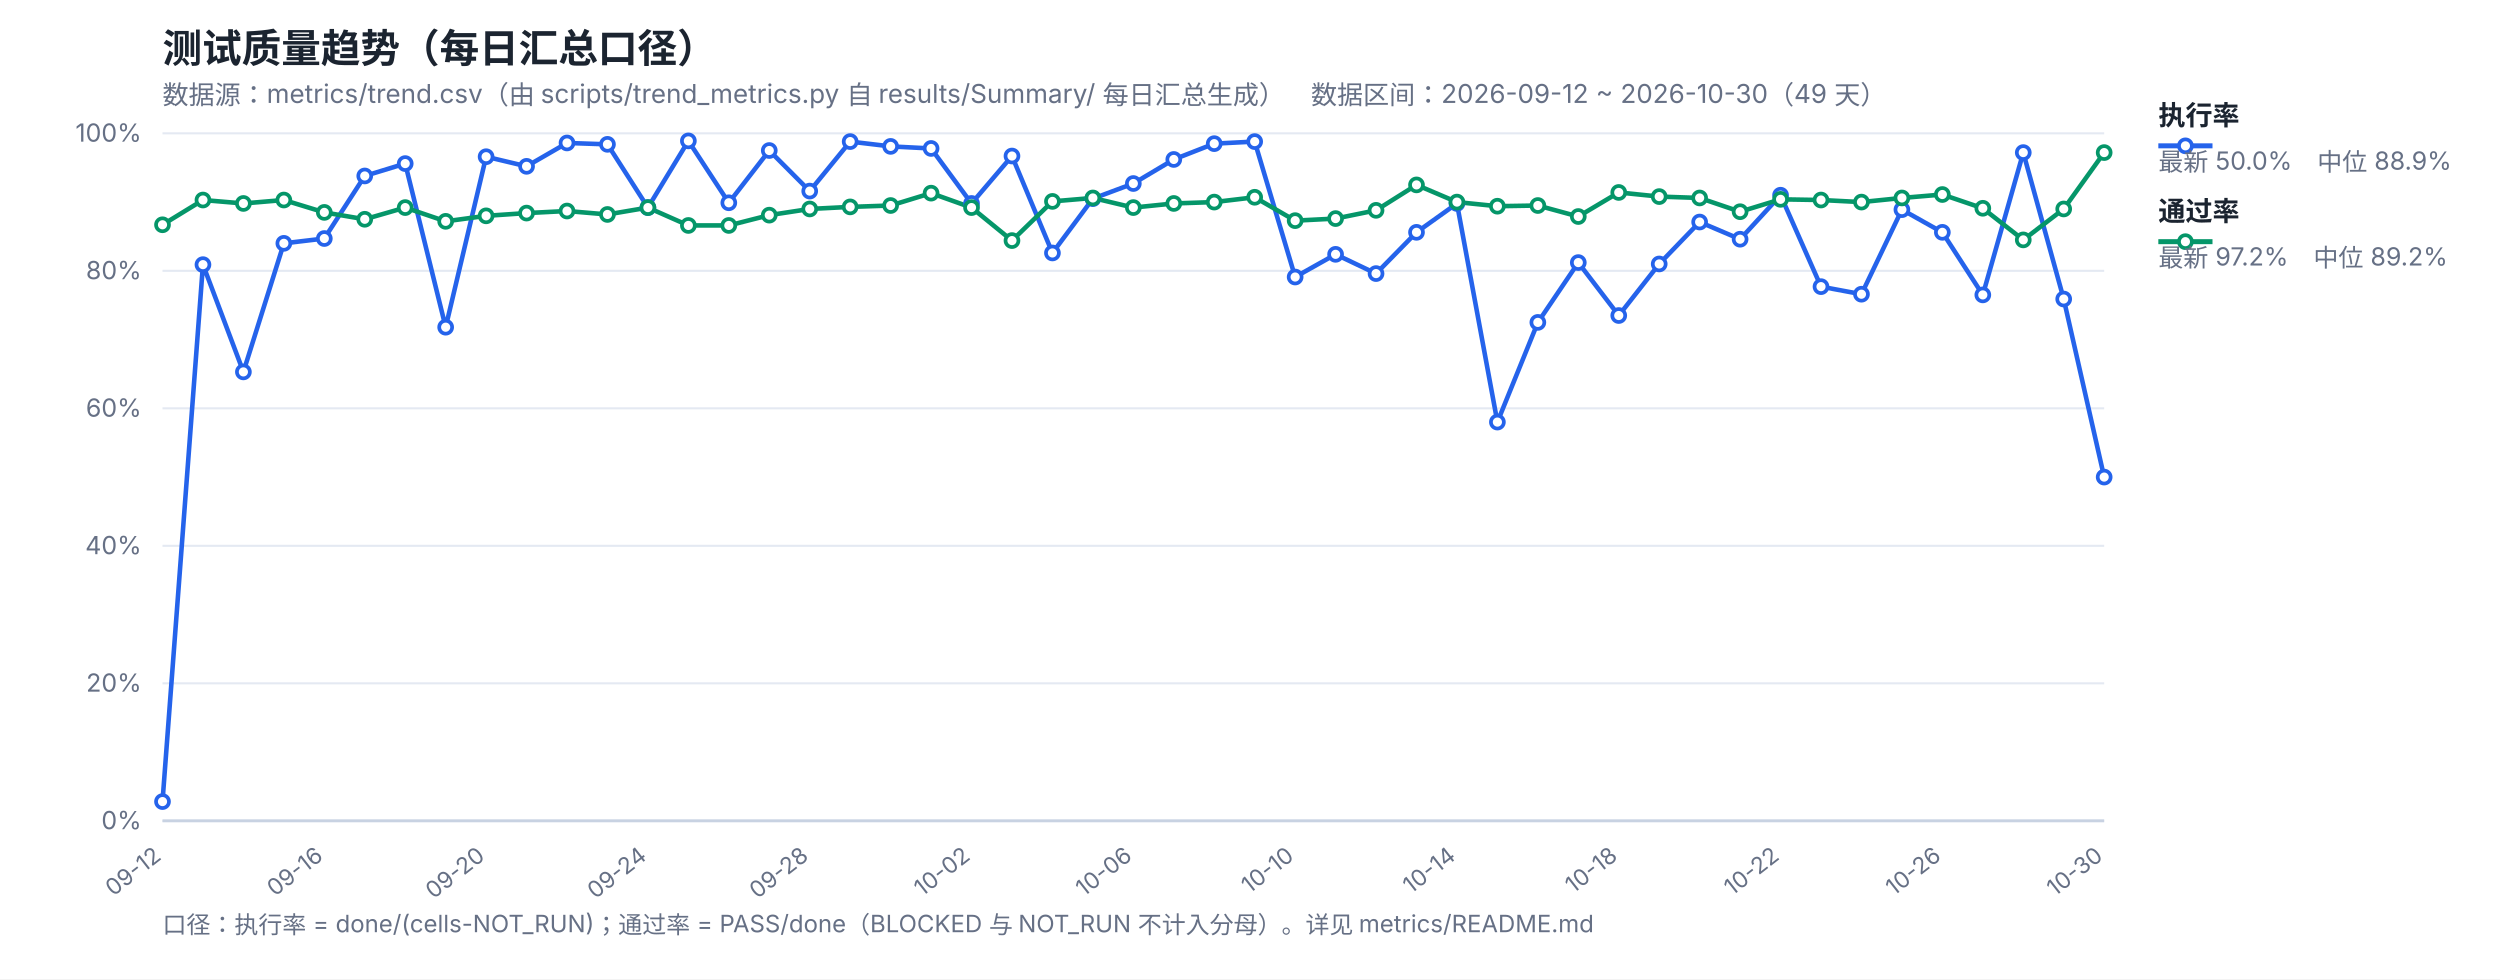
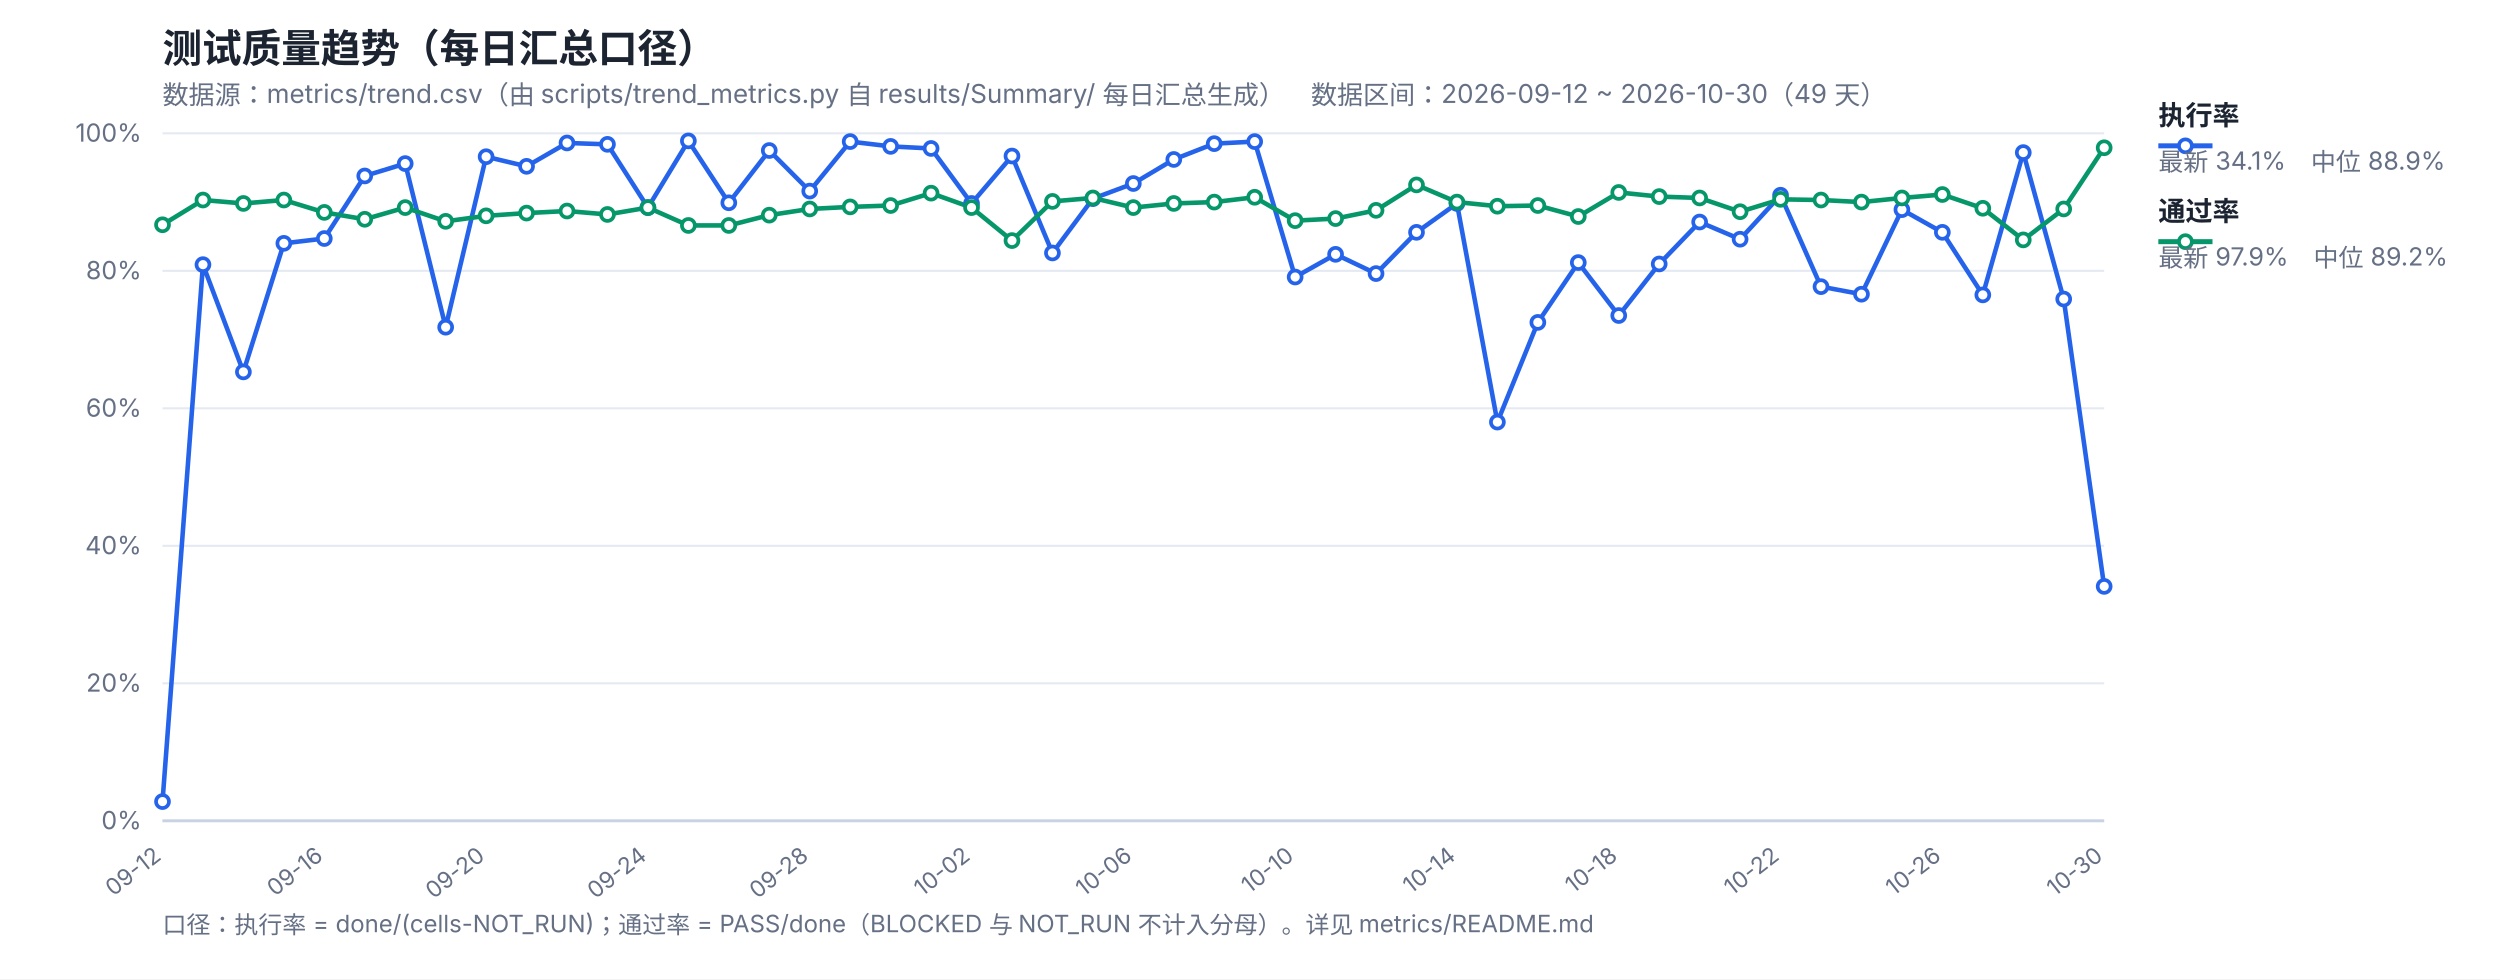
<svg xmlns="http://www.w3.org/2000/svg" width="1200" height="470" viewBox="0 0 1200 470" font-family="-apple-system,Segoe UI,Microsoft YaHei,sans-serif">
  <rect width="1200" height="470" fill="#ffffff" />
  <text x="78" y="30" font-size="19" font-weight="700" fill="#1b2430">测试质量趋势（每日汇总口径）</text>
  <text x="78" y="50" font-size="12.5" fill="#667085">数据源：metrics/trend.csv（由 scripts/trend_metrics.py 自 results/Summary/ 每日汇总生成）　数据区间：2026-09-12 ~ 2026-10-30（49 天）</text>
  <line x1="78" y1="394.0" x2="1010" y2="394.0" stroke="#e4e9f2" stroke-width="1" />
  <text x="68" y="398.0" font-size="12" fill="#667085" text-anchor="end">0%</text>
  <line x1="78" y1="328.0" x2="1010" y2="328.0" stroke="#e4e9f2" stroke-width="1" />
  <text x="68" y="332.0" font-size="12" fill="#667085" text-anchor="end">20%</text>
  <line x1="78" y1="262.0" x2="1010" y2="262.0" stroke="#e4e9f2" stroke-width="1" />
  <text x="68" y="266.0" font-size="12" fill="#667085" text-anchor="end">40%</text>
  <line x1="78" y1="196.0" x2="1010" y2="196.0" stroke="#e4e9f2" stroke-width="1" />
  <text x="68" y="200.0" font-size="12" fill="#667085" text-anchor="end">60%</text>
  <line x1="78" y1="130.0" x2="1010" y2="130.0" stroke="#e4e9f2" stroke-width="1" />
  <text x="68" y="134.0" font-size="12" fill="#667085" text-anchor="end">80%</text>
  <line x1="78" y1="64.0" x2="1010" y2="64.0" stroke="#e4e9f2" stroke-width="1" />
  <text x="68" y="68.0" font-size="12" fill="#667085" text-anchor="end">100%</text>
  <text x="78.0" y="412" font-size="11" fill="#667085" text-anchor="end" transform="rotate(-38 78.0 412)">09-12</text>
  <text x="155.67" y="412" font-size="11" fill="#667085" text-anchor="end" transform="rotate(-38 155.67 412)">09-16</text>
  <text x="233.33" y="412" font-size="11" fill="#667085" text-anchor="end" transform="rotate(-38 233.33 412)">09-20</text>
  <text x="311.0" y="412" font-size="11" fill="#667085" text-anchor="end" transform="rotate(-38 311.0 412)">09-24</text>
  <text x="388.67" y="412" font-size="11" fill="#667085" text-anchor="end" transform="rotate(-38 388.67 412)">09-28</text>
  <text x="466.33" y="412" font-size="11" fill="#667085" text-anchor="end" transform="rotate(-38 466.33 412)">10-02</text>
  <text x="544.0" y="412" font-size="11" fill="#667085" text-anchor="end" transform="rotate(-38 544.0 412)">10-06</text>
  <text x="621.67" y="412" font-size="11" fill="#667085" text-anchor="end" transform="rotate(-38 621.67 412)">10-10</text>
  <text x="699.33" y="412" font-size="11" fill="#667085" text-anchor="end" transform="rotate(-38 699.33 412)">10-14</text>
  <text x="777.0" y="412" font-size="11" fill="#667085" text-anchor="end" transform="rotate(-38 777.0 412)">10-18</text>
  <text x="854.67" y="412" font-size="11" fill="#667085" text-anchor="end" transform="rotate(-38 854.67 412)">10-22</text>
  <text x="932.33" y="412" font-size="11" fill="#667085" text-anchor="end" transform="rotate(-38 932.33 412)">10-26</text>
  <text x="1010.0" y="412" font-size="11" fill="#667085" text-anchor="end" transform="rotate(-38 1010.0 412)">10-30</text>
  <line x1="78" y1="394" x2="1010" y2="394" stroke="#c8d2e2" stroke-width="1.4" />
-   <polyline fill="none" stroke="#2563eb" stroke-width="2.2" stroke-linejoin="round" points="78.0,384.76 97.42,127.03 116.83,178.51 136.25,116.8 155.67,114.49 175.08,84.46 194.5,78.52 213.92,157.06 233.33,75.22 252.75,79.84 272.17,68.62 291.58,69.28 311.0,99.64 330.42,67.63 349.83,97.33 369.25,72.25 388.67,91.72 408.08,67.96 427.5,70.27 446.92,71.26 466.33,97.66 485.75,74.89 505.17,121.42 524.58,95.35 544.0,88.09 563.42,76.54 582.83,68.95 602.25,67.96 621.67,132.97 641.08,122.08 660.5,131.32 679.92,111.52 699.33,97.66 718.75,202.6 738.17,154.75 757.58,126.04 777.0,151.45 796.42,126.7 815.83,106.57 835.25,114.82 854.67,93.7 874.08,137.59 893.5,141.22 912.92,100.63 932.33,111.52 951.75,141.55 971.17,73.24 990.58,143.53 1010.0,229.0" />
-   <polyline fill="none" stroke="#059669" stroke-width="2.2" stroke-linejoin="round" points="78.0,107.89 97.42,96.01 116.83,97.66 136.25,96.01 155.67,101.95 175.08,105.25 194.5,99.64 213.92,106.24 233.33,103.6 252.75,102.28 272.17,101.29 291.58,102.94 311.0,99.64 330.42,108.22 349.83,108.22 369.25,103.27 388.67,100.3 408.08,99.31 427.5,98.65 446.92,92.71 466.33,99.64 485.75,115.48 505.17,96.67 524.58,95.02 544.0,99.64 563.42,97.66 582.83,97.0 602.25,94.69 621.67,105.91 641.08,104.92 660.5,100.96 679.92,88.75 699.33,97.0 718.75,98.98 738.17,98.65 757.58,103.93 777.0,92.38 796.42,94.36 815.83,95.02 835.25,101.62 854.67,95.68 874.08,96.01 893.5,97.0 912.92,95.02 932.33,93.37 951.75,99.97 971.17,115.15 990.58,100.3 1010.0,73.24" />
+   <polyline fill="none" stroke="#2563eb" stroke-width="2.2" stroke-linejoin="round" points="78.0,384.76 97.42,127.03 116.83,178.51 136.25,116.8 155.67,114.49 175.08,84.46 194.5,78.52 213.92,157.06 233.33,75.22 252.75,79.84 272.17,68.62 291.58,69.28 311.0,99.64 330.42,67.63 349.83,97.33 369.25,72.25 388.67,91.72 408.08,67.96 427.5,70.27 446.92,71.26 466.33,97.66 485.75,74.89 505.17,121.42 524.58,95.35 544.0,88.09 563.42,76.54 582.83,68.95 602.25,67.96 621.67,132.97 641.08,122.08 660.5,131.32 679.92,111.52 699.33,97.66 718.75,202.6 738.17,154.75 757.58,126.04 777.0,151.45 796.42,126.7 815.83,106.57 835.25,114.82 854.67,93.7 874.08,137.59 893.5,141.22 912.92,100.63 932.33,111.52 951.75,141.55 971.17,73.24 990.58,143.53 1010.0,281.47" />
+   <polyline fill="none" stroke="#059669" stroke-width="2.2" stroke-linejoin="round" points="78.0,107.89 97.42,96.01 116.83,97.66 136.25,96.01 155.67,101.95 175.08,105.25 194.5,99.64 213.92,106.24 233.33,103.6 252.75,102.28 272.17,101.29 291.58,102.94 311.0,99.64 330.42,108.22 349.83,108.22 369.25,103.27 388.67,100.3 408.08,99.31 427.5,98.65 446.92,92.71 466.33,99.64 485.75,115.48 505.17,96.67 524.58,95.02 544.0,99.64 563.42,97.66 582.83,97.0 602.25,94.69 621.67,105.91 641.08,104.92 660.5,100.96 679.92,88.75 699.33,97.0 718.75,98.98 738.17,98.65 757.58,103.93 777.0,92.38 796.42,94.36 815.83,95.02 835.25,101.62 854.67,95.68 874.08,96.01 893.5,97.0 912.92,95.02 932.33,93.37 951.75,99.97 971.17,115.15 990.58,100.3 1010.0,70.93" />
  <circle cx="78.0" cy="384.76" r="3.1" fill="#fff" stroke="#2563eb" stroke-width="1.8" />
  <circle cx="97.42" cy="127.03" r="3.1" fill="#fff" stroke="#2563eb" stroke-width="1.8" />
  <circle cx="116.83" cy="178.51" r="3.1" fill="#fff" stroke="#2563eb" stroke-width="1.8" />
  <circle cx="136.25" cy="116.8" r="3.1" fill="#fff" stroke="#2563eb" stroke-width="1.8" />
  <circle cx="155.67" cy="114.49" r="3.1" fill="#fff" stroke="#2563eb" stroke-width="1.8" />
  <circle cx="175.08" cy="84.46" r="3.1" fill="#fff" stroke="#2563eb" stroke-width="1.8" />
  <circle cx="194.5" cy="78.52" r="3.1" fill="#fff" stroke="#2563eb" stroke-width="1.8" />
  <circle cx="213.92" cy="157.06" r="3.1" fill="#fff" stroke="#2563eb" stroke-width="1.8" />
  <circle cx="233.33" cy="75.22" r="3.1" fill="#fff" stroke="#2563eb" stroke-width="1.8" />
  <circle cx="252.75" cy="79.84" r="3.1" fill="#fff" stroke="#2563eb" stroke-width="1.8" />
  <circle cx="272.17" cy="68.62" r="3.1" fill="#fff" stroke="#2563eb" stroke-width="1.8" />
  <circle cx="291.58" cy="69.28" r="3.1" fill="#fff" stroke="#2563eb" stroke-width="1.8" />
  <circle cx="311.0" cy="99.64" r="3.1" fill="#fff" stroke="#2563eb" stroke-width="1.8" />
  <circle cx="330.42" cy="67.63" r="3.1" fill="#fff" stroke="#2563eb" stroke-width="1.8" />
  <circle cx="349.83" cy="97.33" r="3.1" fill="#fff" stroke="#2563eb" stroke-width="1.8" />
  <circle cx="369.25" cy="72.25" r="3.1" fill="#fff" stroke="#2563eb" stroke-width="1.8" />
  <circle cx="388.67" cy="91.72" r="3.1" fill="#fff" stroke="#2563eb" stroke-width="1.8" />
  <circle cx="408.08" cy="67.96" r="3.1" fill="#fff" stroke="#2563eb" stroke-width="1.8" />
  <circle cx="427.5" cy="70.27" r="3.1" fill="#fff" stroke="#2563eb" stroke-width="1.8" />
  <circle cx="446.92" cy="71.26" r="3.1" fill="#fff" stroke="#2563eb" stroke-width="1.8" />
  <circle cx="466.33" cy="97.66" r="3.1" fill="#fff" stroke="#2563eb" stroke-width="1.8" />
  <circle cx="485.75" cy="74.89" r="3.1" fill="#fff" stroke="#2563eb" stroke-width="1.8" />
  <circle cx="505.17" cy="121.42" r="3.1" fill="#fff" stroke="#2563eb" stroke-width="1.8" />
  <circle cx="524.58" cy="95.35" r="3.1" fill="#fff" stroke="#2563eb" stroke-width="1.8" />
  <circle cx="544.0" cy="88.09" r="3.1" fill="#fff" stroke="#2563eb" stroke-width="1.8" />
  <circle cx="563.42" cy="76.54" r="3.1" fill="#fff" stroke="#2563eb" stroke-width="1.8" />
  <circle cx="582.83" cy="68.95" r="3.1" fill="#fff" stroke="#2563eb" stroke-width="1.8" />
  <circle cx="602.25" cy="67.96" r="3.1" fill="#fff" stroke="#2563eb" stroke-width="1.8" />
  <circle cx="621.67" cy="132.97" r="3.1" fill="#fff" stroke="#2563eb" stroke-width="1.8" />
  <circle cx="641.08" cy="122.08" r="3.1" fill="#fff" stroke="#2563eb" stroke-width="1.8" />
  <circle cx="660.5" cy="131.32" r="3.1" fill="#fff" stroke="#2563eb" stroke-width="1.8" />
  <circle cx="679.92" cy="111.52" r="3.1" fill="#fff" stroke="#2563eb" stroke-width="1.8" />
  <circle cx="699.33" cy="97.66" r="3.1" fill="#fff" stroke="#2563eb" stroke-width="1.8" />
  <circle cx="718.75" cy="202.6" r="3.1" fill="#fff" stroke="#2563eb" stroke-width="1.8" />
  <circle cx="738.17" cy="154.75" r="3.1" fill="#fff" stroke="#2563eb" stroke-width="1.8" />
  <circle cx="757.58" cy="126.04" r="3.1" fill="#fff" stroke="#2563eb" stroke-width="1.8" />
  <circle cx="777.0" cy="151.45" r="3.1" fill="#fff" stroke="#2563eb" stroke-width="1.8" />
  <circle cx="796.42" cy="126.7" r="3.1" fill="#fff" stroke="#2563eb" stroke-width="1.8" />
  <circle cx="815.83" cy="106.57" r="3.1" fill="#fff" stroke="#2563eb" stroke-width="1.8" />
  <circle cx="835.25" cy="114.82" r="3.1" fill="#fff" stroke="#2563eb" stroke-width="1.8" />
  <circle cx="854.67" cy="93.7" r="3.1" fill="#fff" stroke="#2563eb" stroke-width="1.8" />
  <circle cx="874.08" cy="137.59" r="3.1" fill="#fff" stroke="#2563eb" stroke-width="1.8" />
  <circle cx="893.5" cy="141.22" r="3.1" fill="#fff" stroke="#2563eb" stroke-width="1.8" />
  <circle cx="912.92" cy="100.63" r="3.1" fill="#fff" stroke="#2563eb" stroke-width="1.8" />
  <circle cx="932.33" cy="111.52" r="3.1" fill="#fff" stroke="#2563eb" stroke-width="1.8" />
  <circle cx="951.75" cy="141.55" r="3.1" fill="#fff" stroke="#2563eb" stroke-width="1.8" />
  <circle cx="971.17" cy="73.24" r="3.1" fill="#fff" stroke="#2563eb" stroke-width="1.8" />
  <circle cx="990.58" cy="143.53" r="3.1" fill="#fff" stroke="#2563eb" stroke-width="1.8" />
-   <circle cx="1010.0" cy="229.0" r="3.1" fill="#fff" stroke="#2563eb" stroke-width="1.8" />
+   <circle cx="1010.0" cy="281.47" r="3.1" fill="#fff" stroke="#2563eb" stroke-width="1.8" />
  <circle cx="78.0" cy="107.89" r="3.1" fill="#fff" stroke="#059669" stroke-width="1.8" />
  <circle cx="97.42" cy="96.01" r="3.1" fill="#fff" stroke="#059669" stroke-width="1.8" />
  <circle cx="116.83" cy="97.66" r="3.1" fill="#fff" stroke="#059669" stroke-width="1.8" />
  <circle cx="136.25" cy="96.01" r="3.1" fill="#fff" stroke="#059669" stroke-width="1.8" />
  <circle cx="155.67" cy="101.95" r="3.1" fill="#fff" stroke="#059669" stroke-width="1.8" />
  <circle cx="175.08" cy="105.25" r="3.1" fill="#fff" stroke="#059669" stroke-width="1.8" />
  <circle cx="194.5" cy="99.64" r="3.1" fill="#fff" stroke="#059669" stroke-width="1.8" />
  <circle cx="213.92" cy="106.24" r="3.1" fill="#fff" stroke="#059669" stroke-width="1.8" />
  <circle cx="233.33" cy="103.6" r="3.1" fill="#fff" stroke="#059669" stroke-width="1.8" />
  <circle cx="252.75" cy="102.28" r="3.1" fill="#fff" stroke="#059669" stroke-width="1.8" />
  <circle cx="272.17" cy="101.29" r="3.1" fill="#fff" stroke="#059669" stroke-width="1.8" />
  <circle cx="291.58" cy="102.94" r="3.1" fill="#fff" stroke="#059669" stroke-width="1.8" />
  <circle cx="311.0" cy="99.64" r="3.1" fill="#fff" stroke="#059669" stroke-width="1.8" />
  <circle cx="330.42" cy="108.22" r="3.1" fill="#fff" stroke="#059669" stroke-width="1.8" />
  <circle cx="349.83" cy="108.22" r="3.1" fill="#fff" stroke="#059669" stroke-width="1.8" />
  <circle cx="369.25" cy="103.27" r="3.1" fill="#fff" stroke="#059669" stroke-width="1.8" />
  <circle cx="388.67" cy="100.3" r="3.1" fill="#fff" stroke="#059669" stroke-width="1.8" />
  <circle cx="408.08" cy="99.31" r="3.1" fill="#fff" stroke="#059669" stroke-width="1.8" />
  <circle cx="427.5" cy="98.65" r="3.1" fill="#fff" stroke="#059669" stroke-width="1.8" />
  <circle cx="446.92" cy="92.71" r="3.1" fill="#fff" stroke="#059669" stroke-width="1.8" />
  <circle cx="466.33" cy="99.64" r="3.1" fill="#fff" stroke="#059669" stroke-width="1.8" />
  <circle cx="485.75" cy="115.48" r="3.1" fill="#fff" stroke="#059669" stroke-width="1.8" />
  <circle cx="505.17" cy="96.67" r="3.1" fill="#fff" stroke="#059669" stroke-width="1.8" />
  <circle cx="524.58" cy="95.02" r="3.1" fill="#fff" stroke="#059669" stroke-width="1.8" />
  <circle cx="544.0" cy="99.64" r="3.1" fill="#fff" stroke="#059669" stroke-width="1.8" />
  <circle cx="563.42" cy="97.66" r="3.1" fill="#fff" stroke="#059669" stroke-width="1.8" />
  <circle cx="582.83" cy="97.0" r="3.1" fill="#fff" stroke="#059669" stroke-width="1.8" />
  <circle cx="602.25" cy="94.69" r="3.1" fill="#fff" stroke="#059669" stroke-width="1.8" />
  <circle cx="621.67" cy="105.91" r="3.1" fill="#fff" stroke="#059669" stroke-width="1.8" />
  <circle cx="641.08" cy="104.92" r="3.1" fill="#fff" stroke="#059669" stroke-width="1.8" />
  <circle cx="660.5" cy="100.96" r="3.1" fill="#fff" stroke="#059669" stroke-width="1.8" />
  <circle cx="679.92" cy="88.75" r="3.1" fill="#fff" stroke="#059669" stroke-width="1.8" />
  <circle cx="699.33" cy="97.0" r="3.1" fill="#fff" stroke="#059669" stroke-width="1.8" />
  <circle cx="718.75" cy="98.98" r="3.1" fill="#fff" stroke="#059669" stroke-width="1.8" />
  <circle cx="738.17" cy="98.65" r="3.1" fill="#fff" stroke="#059669" stroke-width="1.8" />
  <circle cx="757.58" cy="103.93" r="3.1" fill="#fff" stroke="#059669" stroke-width="1.8" />
  <circle cx="777.0" cy="92.38" r="3.1" fill="#fff" stroke="#059669" stroke-width="1.8" />
  <circle cx="796.42" cy="94.36" r="3.1" fill="#fff" stroke="#059669" stroke-width="1.8" />
  <circle cx="815.83" cy="95.02" r="3.1" fill="#fff" stroke="#059669" stroke-width="1.8" />
  <circle cx="835.25" cy="101.62" r="3.1" fill="#fff" stroke="#059669" stroke-width="1.8" />
  <circle cx="854.67" cy="95.68" r="3.1" fill="#fff" stroke="#059669" stroke-width="1.8" />
  <circle cx="874.08" cy="96.01" r="3.1" fill="#fff" stroke="#059669" stroke-width="1.8" />
  <circle cx="893.5" cy="97.0" r="3.1" fill="#fff" stroke="#059669" stroke-width="1.8" />
  <circle cx="912.92" cy="95.02" r="3.1" fill="#fff" stroke="#059669" stroke-width="1.8" />
  <circle cx="932.33" cy="93.37" r="3.1" fill="#fff" stroke="#059669" stroke-width="1.8" />
  <circle cx="951.75" cy="99.97" r="3.1" fill="#fff" stroke="#059669" stroke-width="1.8" />
  <circle cx="971.17" cy="115.15" r="3.1" fill="#fff" stroke="#059669" stroke-width="1.8" />
  <circle cx="990.58" cy="100.3" r="3.1" fill="#fff" stroke="#059669" stroke-width="1.8" />
-   <circle cx="1010.0" cy="73.24" r="3.1" fill="#fff" stroke="#059669" stroke-width="1.8" />
+   <circle cx="1010.0" cy="70.93" r="3.1" fill="#fff" stroke="#059669" stroke-width="1.8" />
  <line x1="1036" y1="70" x2="1062" y2="70" stroke="#2563eb" stroke-width="2.4" />
  <circle cx="1049" cy="70" r="3.1" fill="#fff" stroke="#2563eb" stroke-width="1.8" />
  <text x="1036" y="60" font-size="13" font-weight="600" fill="#1b2430">执行率</text>
-   <text x="1036" y="82" font-size="12" fill="#667085">最新 50.0%　中位 88.9%</text>
+   <text x="1036" y="82" font-size="12" fill="#667085">最新 34.1%　中位 88.9%</text>
  <line x1="1036" y1="116" x2="1062" y2="116" stroke="#059669" stroke-width="2.4" />
  <circle cx="1049" cy="116" r="3.1" fill="#fff" stroke="#059669" stroke-width="1.8" />
  <text x="1036" y="106" font-size="13" font-weight="600" fill="#1b2430">通过率</text>
-   <text x="1036" y="128" font-size="12" fill="#667085">最新 97.2%　中位 89.2%</text>
+   <text x="1036" y="128" font-size="12" fill="#667085">最新 97.9%　中位 89.2%</text>
  <text x="78" y="448" font-size="11.5" fill="#667085">口径：执行率 = done/(cells-NOT_RUN)；通过率 = PASS/done（BLOCKED 与 NOT_RUN 不计入分母）。详见 metrics/README.md</text>
</svg>
